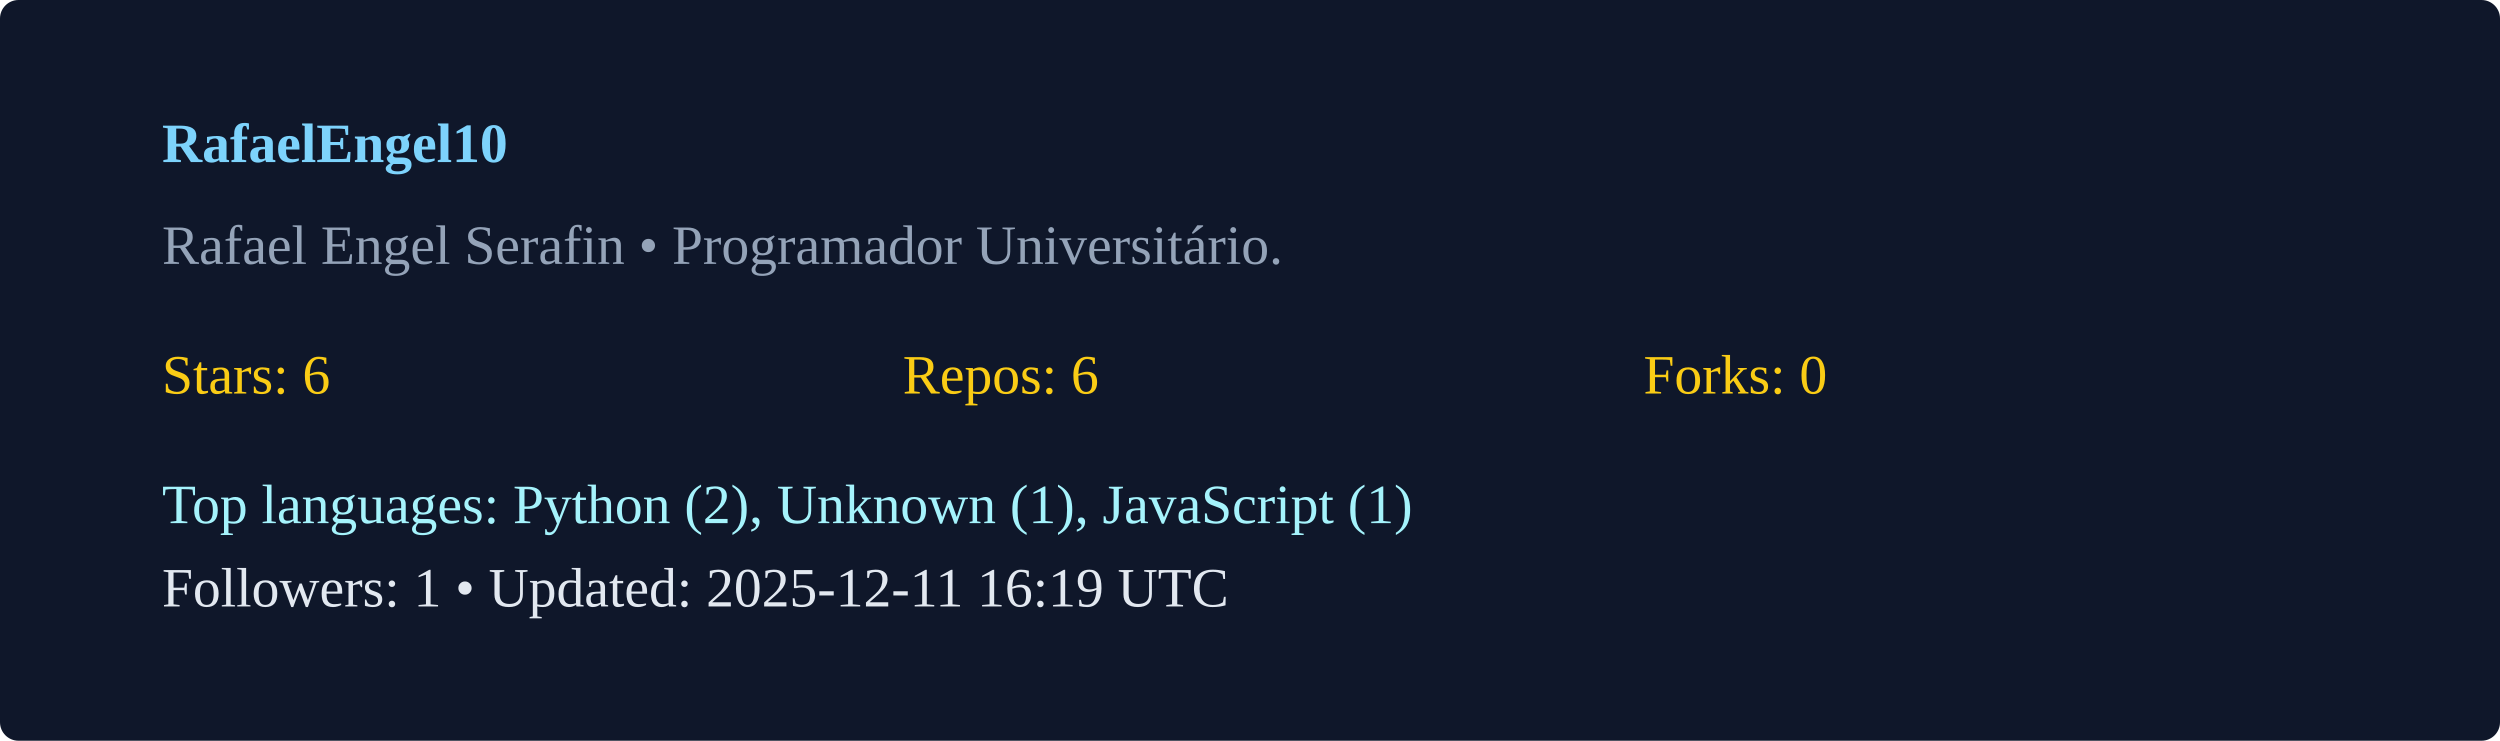
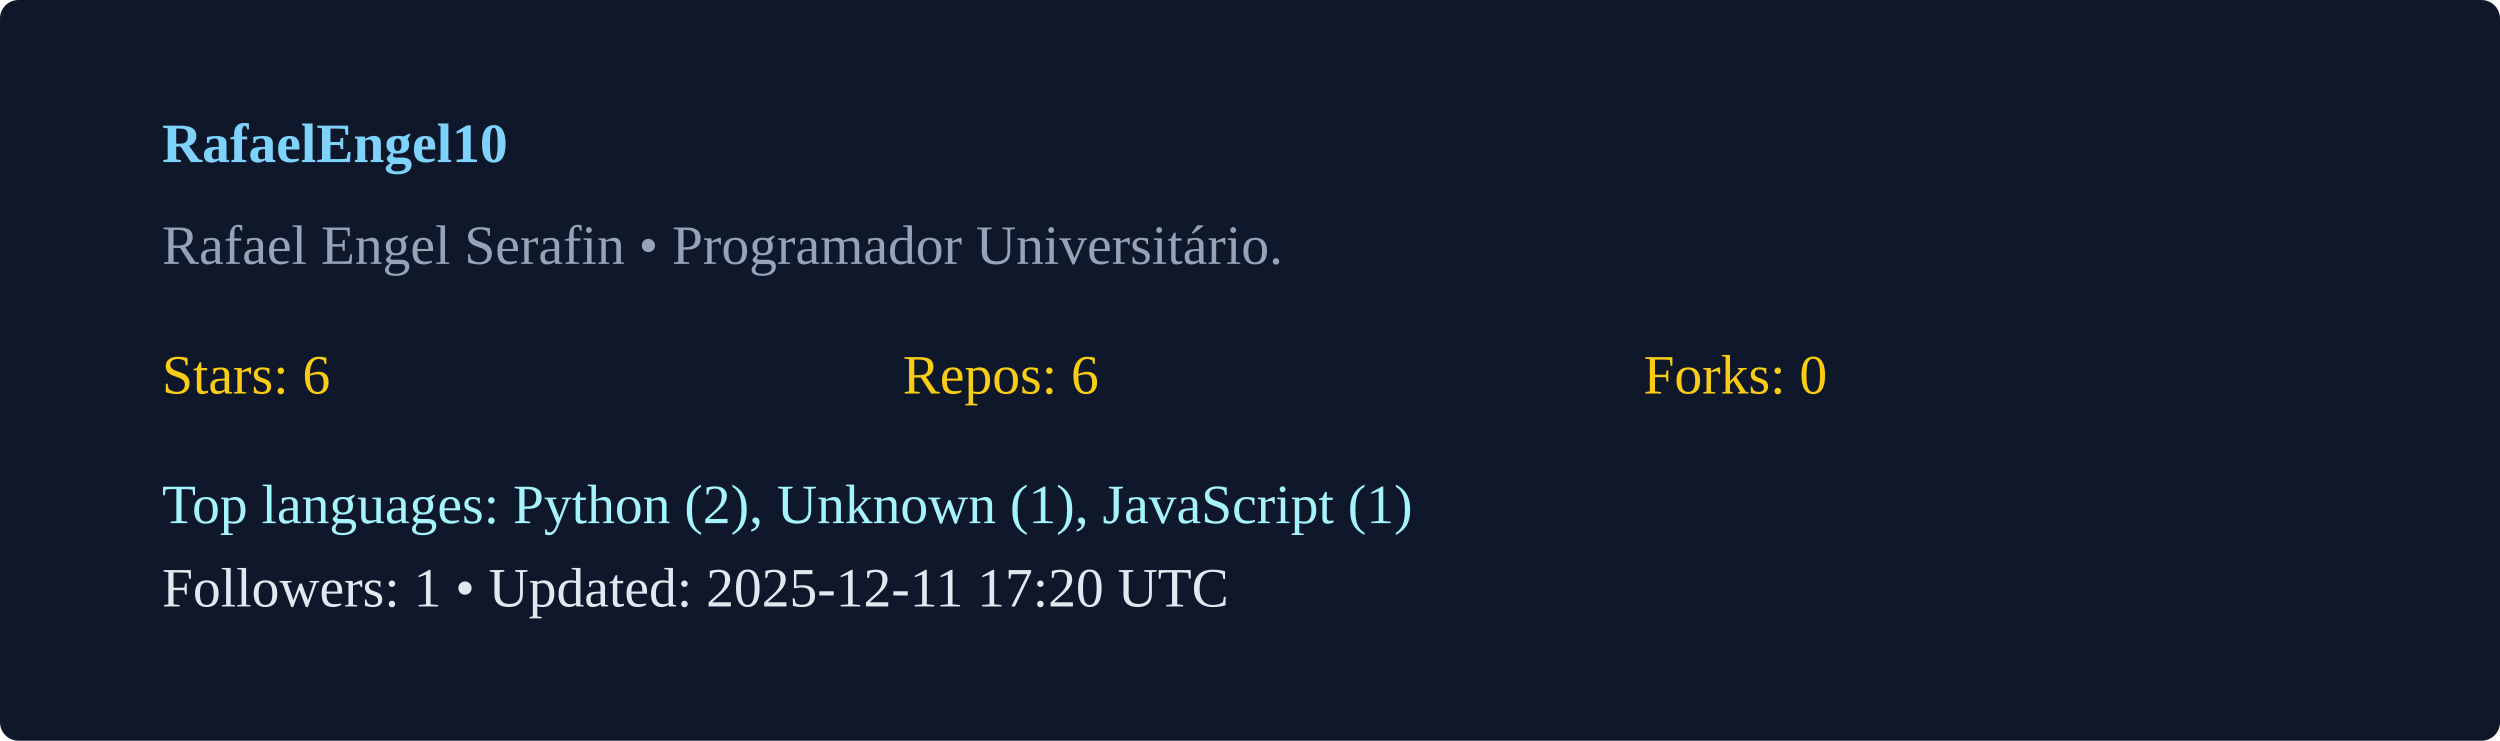
<svg xmlns="http://www.w3.org/2000/svg" width="540" height="160" viewBox="0 0 540 160">
  <rect width="100%" height="100%" rx="4" fill="#0f172a" />
  <g transform="translate(35,35)">
    <text x="0" y="0" fill="#7dd3fc" font-weight="600">RafaelEngel10</text>
    <text x="0" y="22" fill="#94a3b8">Rafael Engel Serafin  • Programador Universitário. </text>
    <g transform="translate(0,50)">
      <text x="0" y="0" fill="#facc15">Stars: 6</text>
      <text x="160" y="0" fill="#facc15">Repos: 6</text>
      <text x="320" y="0" fill="#facc15">Forks: 0</text>
      <text x="0" y="28" fill="#a5f3fc">Top languages: Python (2), Unknown (1), JavaScript (1)</text>
-       <text x="0" y="46" fill="#e2e8f0">Followers: 1 • Updated: 2025-12-11 16:19 UTC</text>
+       <text x="0" y="46" fill="#e2e8f0">Followers: 1 • Updated: 2025-12-11 17:20 UTC</text>
    </g>
  </g>
</svg>
